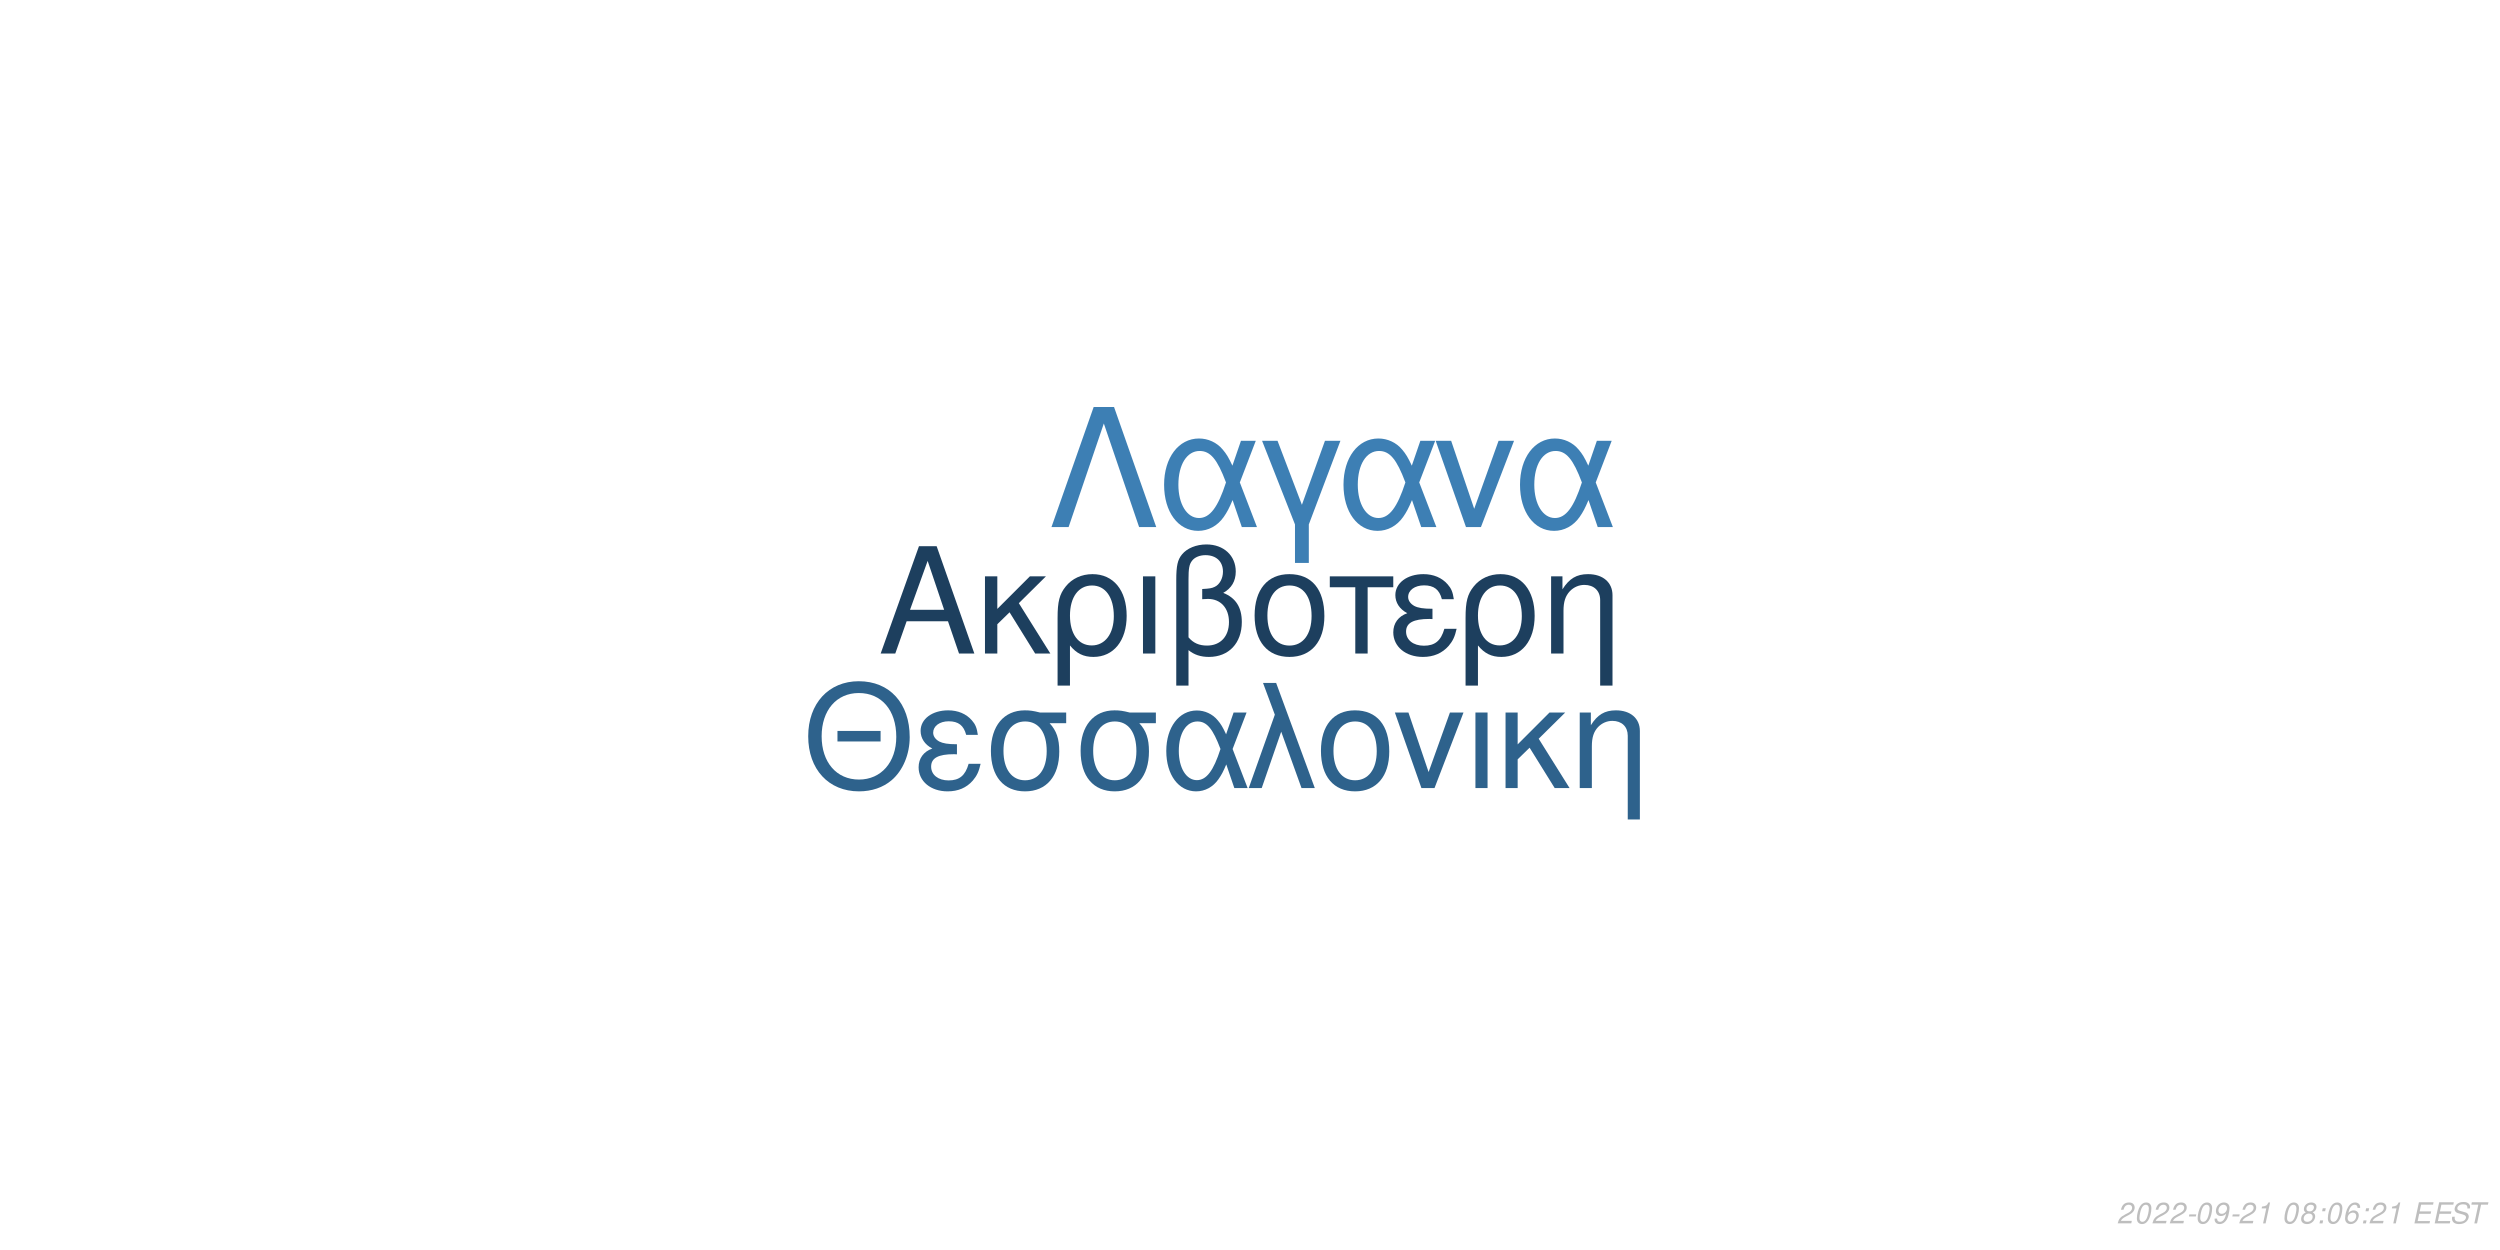
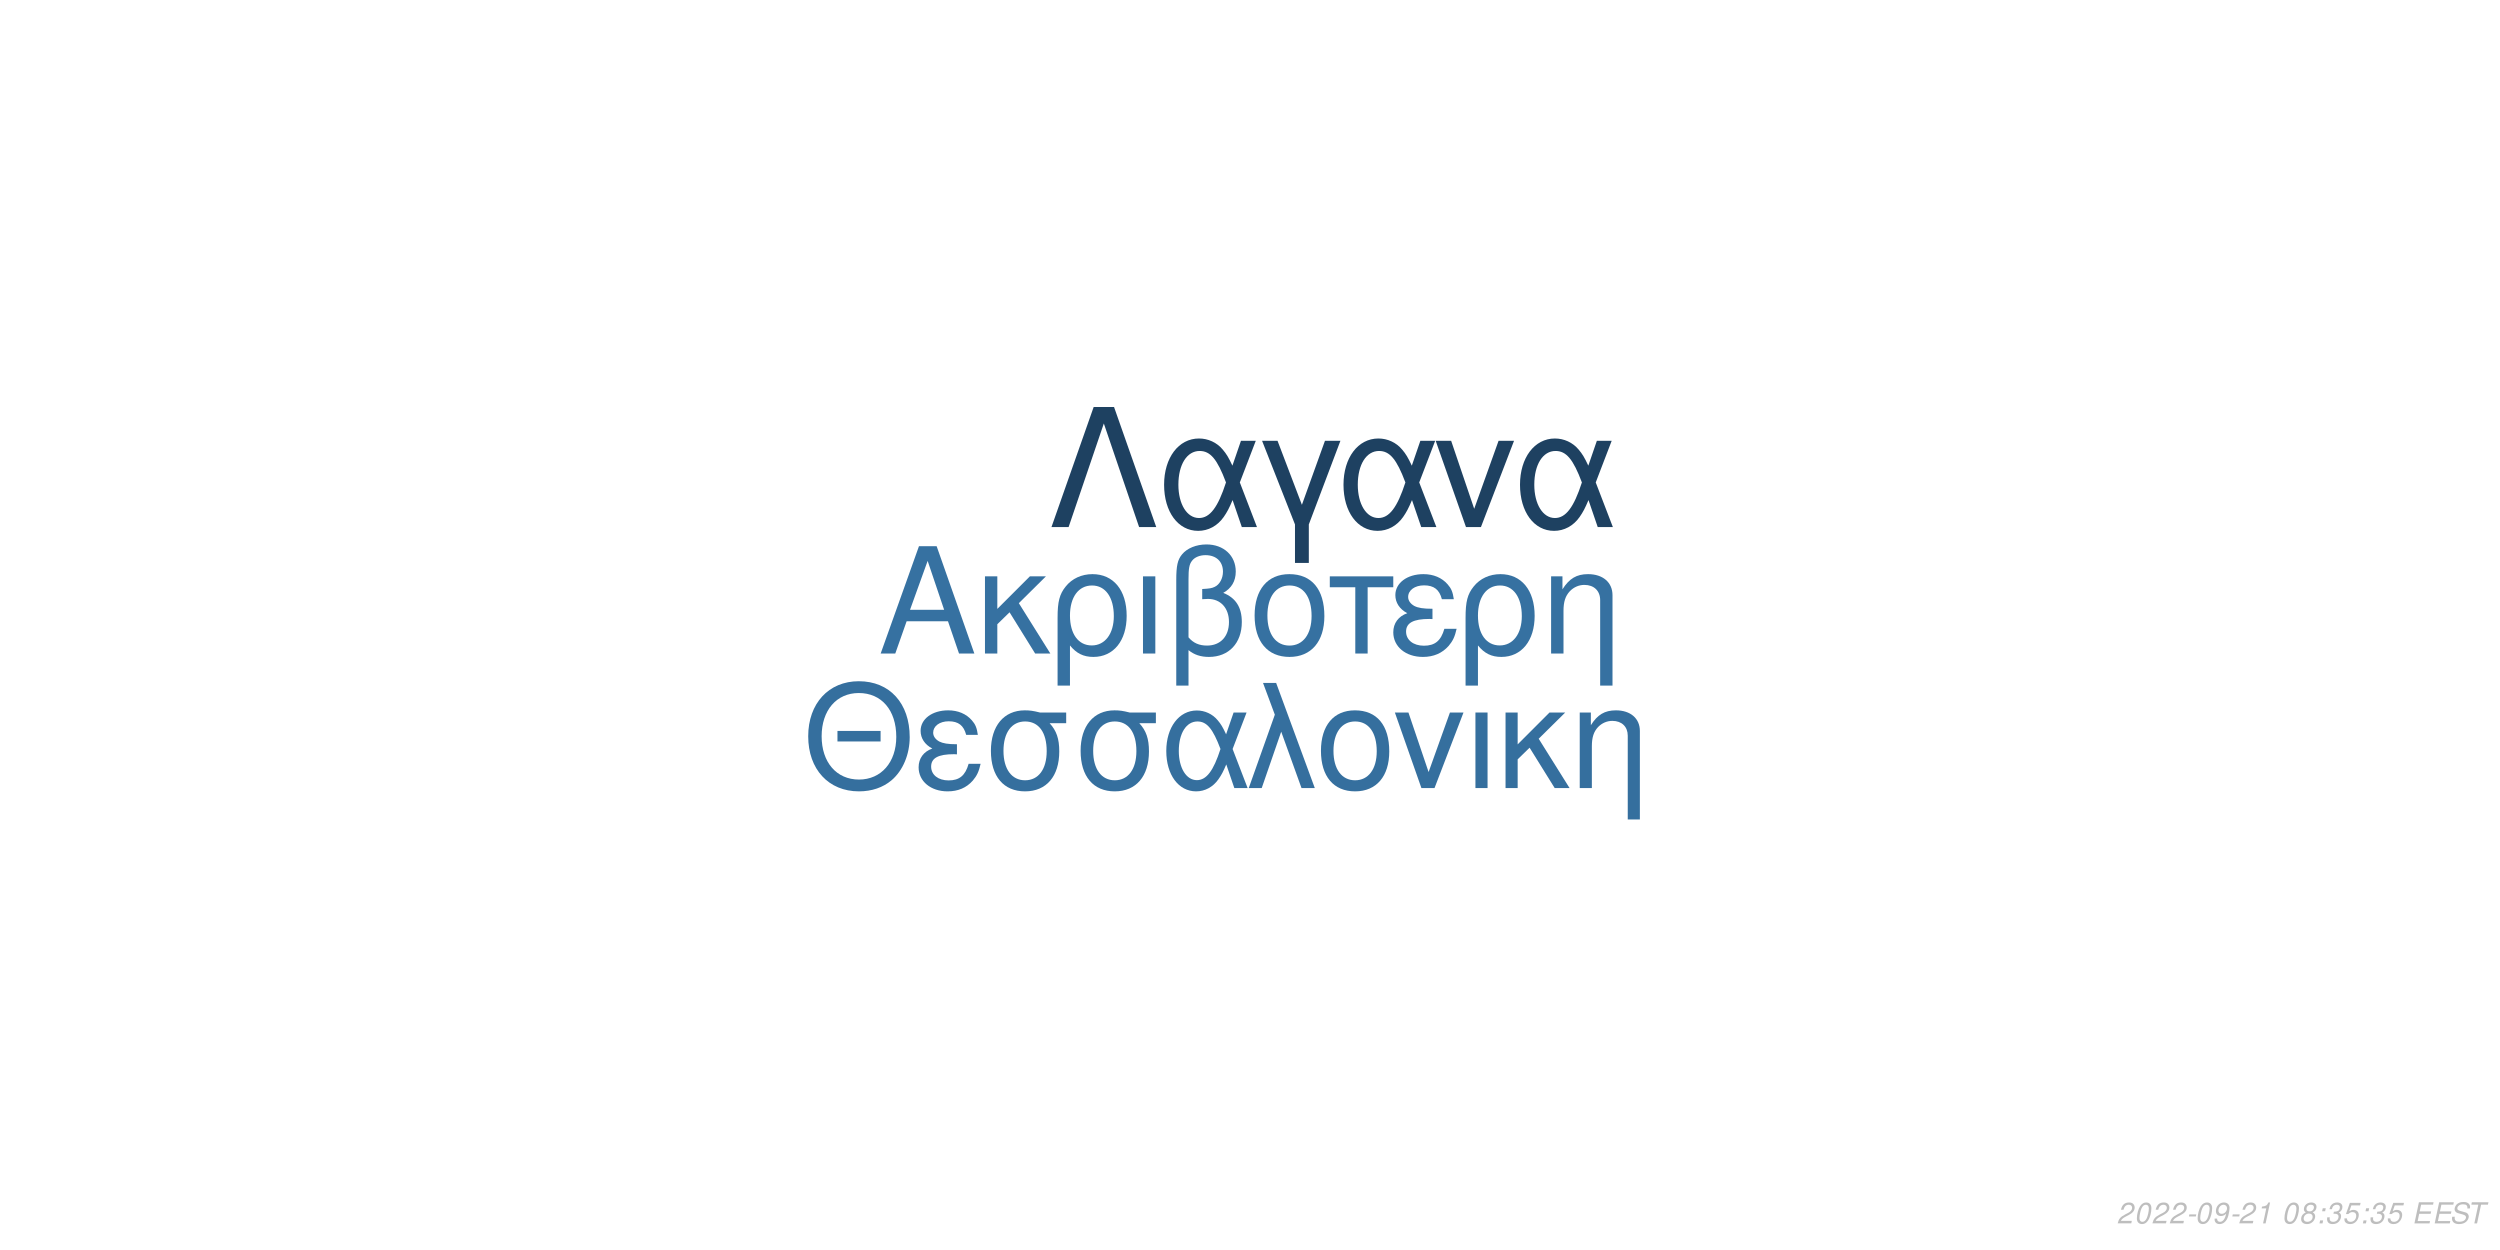
<svg xmlns="http://www.w3.org/2000/svg" xmlns:xlink="http://www.w3.org/1999/xlink" width="864pt" height="432pt" viewBox="0 0 864 432" version="1.1">
  <defs>
    <g>
      <symbol overflow="visible" id="glyph0-0">
        <path style="stroke:none;" d="" />
      </symbol>
      <symbol overflow="visible" id="glyph0-1">
        <path style="stroke:none;" d="M 24.125 -11.141 L 27.938 0 L 33.234 0 L 20.203 -37.094 L 14.094 -37.094 L 0.859 0 L 5.906 0 L 9.828 -11.141 Z M 22.797 -15.109 L 11 -15.109 L 17.094 -32.016 Z M 22.797 -15.109 " />
      </symbol>
      <symbol overflow="visible" id="glyph0-2">
        <path style="stroke:none;" d="M 7.172 -15.422 L 7.172 -26.672 L 2.906 -26.672 L 2.906 0 L 7.172 0 L 7.172 -10.125 L 11.406 -14.25 L 20.25 0 L 25.5 0 L 14.609 -17.406 L 23.969 -26.672 L 18.422 -26.672 Z M 7.172 -15.422 " />
      </symbol>
      <symbol overflow="visible" id="glyph0-3">
        <path style="stroke:none;" d="M 3 11.094 L 7.281 11.094 L 7.281 -2.797 C 9.516 -0.047 11.953 1.172 15.375 1.172 C 22.344 1.172 26.875 -4.422 26.875 -13.031 C 26.875 -21.891 22.297 -27.438 15.062 -27.438 C 11.297 -27.438 7.984 -25.906 5.797 -23.156 C 3.672 -20.516 3 -17.969 3 -12.359 Z M 14.906 -23.516 C 19.547 -23.516 22.438 -19.438 22.438 -12.922 C 22.438 -6.812 19.391 -2.797 14.812 -2.797 C 10.172 -2.797 7.281 -6.766 7.281 -13.125 C 7.281 -19.484 10.234 -23.516 14.906 -23.516 Z M 14.906 -23.516 " />
      </symbol>
      <symbol overflow="visible" id="glyph0-4">
        <path style="stroke:none;" d="M 3.516 0 L 7.781 0 L 7.781 -26.672 L 3.516 -26.672 Z M 3.516 0 " />
      </symbol>
      <symbol overflow="visible" id="glyph0-5">
        <path style="stroke:none;" d="M 4.016 11.094 L 8.25 11.094 L 8.25 -1.172 C 10.172 0.406 12.422 1.172 15.312 1.172 C 22.188 1.172 26.672 -3.609 26.672 -10.891 C 26.672 -15.984 24.578 -19.234 20.25 -20.969 C 23.109 -22.547 24.578 -25.031 24.578 -28.344 C 24.578 -33.844 20.406 -37.703 14.453 -37.703 C 10.938 -37.703 7.734 -36.391 6 -34.25 C 4.484 -32.422 4.016 -30.328 4.016 -25.391 Z M 8.25 -25.656 C 8.25 -29.359 8.5 -30.844 9.469 -32.062 C 10.375 -33.281 12.156 -34 14.094 -34 C 17.812 -34 20.156 -31.812 20.156 -28.297 C 20.156 -25.953 18.984 -23.812 17.297 -23.047 C 16.281 -22.547 15.469 -22.438 12.984 -22.297 L 12.984 -18.781 C 13.734 -18.828 14.344 -18.875 14.969 -18.875 C 19.344 -18.875 22.234 -15.719 22.234 -10.891 C 22.234 -5.906 19.281 -2.75 14.656 -2.75 C 11.953 -2.75 9.922 -3.609 8.25 -5.594 Z M 8.25 -25.656 " />
      </symbol>
      <symbol overflow="visible" id="glyph0-6">
        <path style="stroke:none;" d="M 14.094 -27.438 C 6.562 -27.438 2.094 -22.094 2.094 -13.125 C 2.094 -4.125 6.562 1.172 14.141 1.172 C 21.672 1.172 26.203 -4.172 26.203 -12.922 C 26.203 -22.188 21.828 -27.438 14.094 -27.438 Z M 14.141 -23.516 C 18.938 -23.516 21.781 -19.594 21.781 -12.984 C 21.781 -6.672 18.828 -2.75 14.141 -2.75 C 9.422 -2.75 6.516 -6.672 6.516 -13.125 C 6.516 -19.594 9.422 -23.516 14.141 -23.516 Z M 14.141 -23.516 " />
      </symbol>
      <symbol overflow="visible" id="glyph0-7">
        <path style="stroke:none;" d="M 7.891 0 L 12.156 0 L 12.156 -22.906 L 21.016 -22.906 L 21.016 -26.672 L -0.922 -26.672 L -0.922 -22.906 L 7.891 -22.906 Z M 7.891 0 " />
      </symbol>
      <symbol overflow="visible" id="glyph0-8">
        <path style="stroke:none;" d="M 14.562 -15.469 C 11.344 -15.469 9.562 -15.781 8.297 -16.438 C 6.922 -17.203 6.156 -18.328 6.156 -19.547 C 6.156 -21.891 8.453 -23.562 11.656 -23.562 C 15.062 -23.562 16.953 -22.094 17.812 -18.781 L 21.938 -18.781 C 21.578 -21.266 21.062 -22.5 19.797 -23.922 C 17.812 -26.203 14.906 -27.438 11.453 -27.438 C 5.797 -27.438 1.734 -24.375 1.734 -20.203 C 1.734 -17.609 3.156 -15.375 5.859 -13.938 C 2.797 -12.875 1.016 -10.484 1.016 -7.328 C 1.016 -2.391 5.297 1.172 11.25 1.172 C 14.969 1.172 17.906 -0.109 20.156 -2.641 C 21.578 -4.328 22.297 -5.797 22.906 -8.547 L 18.672 -8.547 C 17.5 -4.422 15.422 -2.703 11.609 -2.703 C 7.938 -2.703 5.438 -4.688 5.438 -7.578 C 5.438 -10.578 7.938 -11.953 13.484 -11.953 C 13.641 -11.953 14.094 -11.953 14.562 -11.906 Z M 14.562 -15.469 " />
      </symbol>
      <symbol overflow="visible" id="glyph0-9">
        <path style="stroke:none;" d="M 3.562 -26.672 L 3.562 0 L 7.844 0 L 7.844 -14.703 C 7.844 -17.906 8.5 -19.891 10.031 -21.531 C 11.406 -22.953 13.188 -23.719 15.062 -23.719 C 18.375 -23.719 20.516 -21.672 20.516 -18.469 L 20.516 11.094 L 24.781 11.094 L 24.781 -20.156 C 24.781 -24.578 21.469 -27.438 16.328 -27.438 C 12.359 -27.438 9.828 -25.906 7.484 -22.188 L 7.484 -26.672 Z M 3.562 -26.672 " />
      </symbol>
      <symbol overflow="visible" id="glyph1-0">
        <path style="stroke:none;" d="" />
      </symbol>
      <symbol overflow="visible" id="glyph1-1">
        <path style="stroke:none;" d="M 26.859 -19.734 L 11.953 -19.734 L 11.953 -16.094 L 26.859 -16.094 Z M 19.328 -36.922 C 8.922 -36.922 1.844 -29.25 1.844 -17.891 C 1.844 -6.484 8.875 1.141 19.391 1.141 C 23.812 1.141 27.703 -0.203 30.641 -2.688 C 34.578 -6.031 36.922 -11.656 36.922 -17.594 C 36.922 -29.297 30 -36.922 19.328 -36.922 Z M 19.328 -32.844 C 27.203 -32.844 32.281 -26.906 32.281 -17.688 C 32.281 -8.922 27.062 -2.938 19.391 -2.938 C 11.609 -2.938 6.484 -8.922 6.484 -17.891 C 6.484 -26.859 11.609 -32.844 19.328 -32.844 Z M 19.328 -32.844 " />
      </symbol>
      <symbol overflow="visible" id="glyph1-2">
        <path style="stroke:none;" d="M 14.25 -15.141 C 11.109 -15.141 9.375 -15.453 8.125 -16.094 C 6.781 -16.844 6.031 -17.938 6.031 -19.141 C 6.031 -21.422 8.266 -23.078 11.406 -23.078 C 14.75 -23.078 16.594 -21.625 17.438 -18.391 L 21.469 -18.391 C 21.125 -20.828 20.625 -22.031 19.391 -23.422 C 17.438 -25.656 14.594 -26.859 11.219 -26.859 C 5.688 -26.859 1.688 -23.875 1.688 -19.781 C 1.688 -17.234 3.094 -15.047 5.734 -13.656 C 2.734 -12.609 1 -10.266 1 -7.172 C 1 -2.344 5.188 1.141 11.016 1.141 C 14.656 1.141 17.547 -0.094 19.734 -2.594 C 21.125 -4.234 21.828 -5.688 22.422 -8.375 L 18.281 -8.375 C 17.141 -4.328 15.094 -2.641 11.359 -2.641 C 7.766 -2.641 5.328 -4.578 5.328 -7.422 C 5.328 -10.359 7.766 -11.703 13.203 -11.703 C 13.359 -11.703 13.797 -11.703 14.25 -11.656 Z M 14.25 -15.141 " />
      </symbol>
      <symbol overflow="visible" id="glyph1-3">
        <path style="stroke:none;" d="M 29 -26.109 L 19.938 -26.109 C 17.594 -26.703 16.438 -26.859 14.703 -26.859 C 7.469 -26.859 2.984 -21.469 2.984 -12.859 C 2.984 -4.031 7.375 1.141 14.797 1.141 C 22.172 1.141 26.609 -4.078 26.609 -12.656 C 26.609 -17.047 25.656 -19.828 23.266 -22.422 L 29 -22.422 Z M 14.797 -23.016 C 19.531 -23.016 22.266 -19.234 22.266 -12.75 C 22.266 -6.531 19.438 -2.688 14.797 -2.688 C 10.172 -2.688 7.328 -6.531 7.328 -12.859 C 7.328 -19.188 10.172 -23.016 14.797 -23.016 Z M 14.797 -23.016 " />
      </symbol>
      <symbol overflow="visible" id="glyph1-4">
        <path style="stroke:none;" d="M 29.344 -26.109 L 24.859 -26.109 L 22.266 -18.578 C 21.125 -21.031 20.484 -22.125 19.328 -23.469 C 17.547 -25.609 14.906 -26.812 12.156 -26.812 C 5.984 -26.812 1.594 -20.984 1.594 -12.812 C 1.594 -4.578 5.828 1.141 11.906 1.141 C 14.953 1.141 17.734 -0.344 19.625 -3.047 C 20.672 -4.531 21.281 -5.688 22.328 -8.172 L 25.109 0 L 29.703 0 L 24.516 -13.5 Z M 20.328 -13.5 C 17.891 -5.922 15.453 -2.734 12.156 -2.734 C 8.516 -2.734 5.922 -6.922 5.922 -12.812 C 5.922 -18.938 8.516 -23.016 12.359 -23.016 C 15.594 -23.016 17.688 -20.531 20.328 -13.5 Z M 20.328 -13.5 " />
      </symbol>
      <symbol overflow="visible" id="glyph1-5">
        <path style="stroke:none;" d="M 1.094 0 L 5.578 0 L 12.312 -19.484 L 19.328 0 L 23.922 0 L 10.562 -36.328 L 6.031 -36.328 L 10.109 -25.359 Z M 1.094 0 " />
      </symbol>
      <symbol overflow="visible" id="glyph1-6">
        <path style="stroke:none;" d="M 13.797 -26.859 C 6.422 -26.859 2.047 -21.625 2.047 -12.859 C 2.047 -4.031 6.422 1.141 13.859 1.141 C 21.234 1.141 25.656 -4.078 25.656 -12.656 C 25.656 -21.719 21.375 -26.859 13.797 -26.859 Z M 13.859 -23.016 C 18.531 -23.016 21.328 -19.188 21.328 -12.703 C 21.328 -6.531 18.438 -2.688 13.859 -2.688 C 9.219 -2.688 6.375 -6.531 6.375 -12.859 C 6.375 -19.188 9.219 -23.016 13.859 -23.016 Z M 13.859 -23.016 " />
      </symbol>
      <symbol overflow="visible" id="glyph1-7">
        <path style="stroke:none;" d="M 14.297 0 L 24.312 -26.109 L 19.625 -26.109 L 12.25 -5.531 L 5.281 -26.109 L 0.594 -26.109 L 9.766 0 Z M 14.297 0 " />
      </symbol>
      <symbol overflow="visible" id="glyph1-8">
        <path style="stroke:none;" d="M 3.438 0 L 7.625 0 L 7.625 -26.109 L 3.438 -26.109 Z M 3.438 0 " />
      </symbol>
      <symbol overflow="visible" id="glyph1-9">
        <path style="stroke:none;" d="M 7.031 -15.094 L 7.031 -26.109 L 2.844 -26.109 L 2.844 0 L 7.031 0 L 7.031 -9.922 L 11.156 -13.953 L 19.828 0 L 24.969 0 L 14.297 -17.047 L 23.469 -26.109 L 18.031 -26.109 Z M 7.031 -15.094 " />
      </symbol>
      <symbol overflow="visible" id="glyph1-10">
        <path style="stroke:none;" d="M 3.484 -26.109 L 3.484 0 L 7.672 0 L 7.672 -14.406 C 7.672 -17.547 8.328 -19.484 9.812 -21.078 C 11.156 -22.469 12.906 -23.219 14.75 -23.219 C 17.984 -23.219 20.078 -21.234 20.078 -18.094 L 20.078 10.859 L 24.266 10.859 L 24.266 -19.734 C 24.266 -24.062 21.031 -26.859 16 -26.859 C 12.109 -26.859 9.609 -25.359 7.328 -21.719 L 7.328 -26.109 Z M 3.484 -26.109 " />
      </symbol>
      <symbol overflow="visible" id="glyph2-0">
        <path style="stroke:none;" d="" />
      </symbol>
      <symbol overflow="visible" id="glyph2-1">
        <path style="stroke:none;" d="M 22.531 -41.484 L 15.484 -41.484 L 0.906 0 L 6.828 0 L 19 -35.797 L 31.188 0 L 37.109 0 Z M 22.531 -41.484 " />
      </symbol>
      <symbol overflow="visible" id="glyph2-2">
        <path style="stroke:none;" d="M 33.516 -29.812 L 28.391 -29.812 L 25.438 -21.219 C 24.125 -24.016 23.391 -25.266 22.078 -26.797 C 20.031 -29.25 17.016 -30.609 13.891 -30.609 C 6.828 -30.609 1.828 -23.953 1.828 -14.625 C 1.828 -5.234 6.656 1.312 13.594 1.312 C 17.078 1.312 20.266 -0.391 22.422 -3.469 C 23.609 -5.172 24.297 -6.484 25.5 -9.328 L 28.688 0 L 33.922 0 L 28 -15.422 Z M 23.219 -15.422 C 20.422 -6.766 17.641 -3.125 13.891 -3.125 C 9.734 -3.125 6.766 -7.906 6.766 -14.625 C 6.766 -21.625 9.734 -26.297 14.109 -26.297 C 17.812 -26.297 20.203 -23.453 23.219 -15.422 Z M 23.219 -15.422 " />
      </symbol>
      <symbol overflow="visible" id="glyph2-3">
        <path style="stroke:none;" d="M 12.062 12.406 L 16.844 12.406 L 16.844 -0.906 L 27.766 -29.812 L 22.422 -29.812 L 14.453 -7.688 L 6.031 -29.812 L 0.688 -29.812 L 12.062 -0.906 Z M 12.062 12.406 " />
      </symbol>
      <symbol overflow="visible" id="glyph2-4">
        <path style="stroke:none;" d="M 16.328 0 L 27.766 -29.812 L 22.422 -29.812 L 14 -6.312 L 6.031 -29.812 L 0.688 -29.812 L 11.156 0 Z M 16.328 0 " />
      </symbol>
      <symbol overflow="visible" id="glyph3-0">
        <path style="stroke:none;" d="" />
      </symbol>
      <symbol overflow="visible" id="glyph3-1">
        <path style="stroke:none;" d="M 5.234 -0.875 L 1.469 -0.875 C 1.641 -1.375 2.203 -1.891 3.109 -2.344 L 4.234 -2.938 C 5.562 -3.625 6.219 -4.469 6.219 -5.484 C 6.219 -5.938 6.062 -6.359 5.797 -6.656 C 5.469 -7.047 4.984 -7.234 4.312 -7.234 C 2.766 -7.234 1.891 -6.453 1.484 -4.734 L 2.375 -4.734 C 2.484 -5.188 2.609 -5.484 2.797 -5.75 C 3.094 -6.203 3.609 -6.453 4.188 -6.453 C 4.891 -6.453 5.344 -6.031 5.344 -5.375 C 5.344 -4.703 4.859 -4.094 4.016 -3.656 L 2.984 -3.125 C 1.234 -2.188 0.797 -1.656 0.344 -0.016 L 5.047 -0.016 Z M 5.234 -0.875 " />
      </symbol>
      <symbol overflow="visible" id="glyph3-2">
        <path style="stroke:none;" d="M 4.203 -7.234 C 3.375 -7.234 2.688 -6.812 2.125 -5.984 C 1.484 -5.047 0.984 -3.188 0.984 -1.734 C 0.984 -1.109 1.172 -0.562 1.484 -0.266 C 1.797 0.047 2.281 0.234 2.766 0.234 C 3.625 0.234 4.281 -0.156 4.859 -1.016 C 5.516 -1.953 6 -3.797 6 -5.266 C 6 -6.5 5.328 -7.234 4.203 -7.234 Z M 4.094 -6.453 C 4.734 -6.453 5.125 -5.984 5.125 -5.156 C 5.125 -4.203 4.781 -2.625 4.406 -1.812 C 3.984 -0.938 3.516 -0.547 2.875 -0.547 C 2.25 -0.547 1.875 -1.031 1.875 -1.828 C 1.875 -2.797 2.203 -4.344 2.594 -5.203 C 2.984 -6.047 3.453 -6.453 4.094 -6.453 Z M 4.094 -6.453 " />
      </symbol>
      <symbol overflow="visible" id="glyph3-3">
        <path style="stroke:none;" d="M 3.516 -3.125 L 1.125 -3.125 L 0.969 -2.406 L 3.359 -2.406 Z M 3.516 -3.125 " />
      </symbol>
      <symbol overflow="visible" id="glyph3-4">
        <path style="stroke:none;" d="M 0.844 -1.656 C 0.844 -1.547 0.844 -1.438 0.844 -1.375 C 0.844 -0.406 1.531 0.234 2.578 0.234 C 3.203 0.234 3.766 0.016 4.297 -0.438 C 4.938 -1 5.312 -1.656 5.594 -2.719 C 5.844 -3.672 6.016 -4.766 6.016 -5.375 C 6.016 -5.844 5.844 -6.328 5.547 -6.656 C 5.203 -7.031 4.703 -7.234 4.062 -7.234 C 2.516 -7.234 1.297 -5.938 1.297 -4.266 C 1.297 -3.203 1.984 -2.547 3.047 -2.547 C 3.484 -2.547 3.953 -2.672 4.281 -2.891 C 4.406 -2.984 4.547 -3.078 4.828 -3.344 C 4.438 -1.484 3.703 -0.547 2.703 -0.547 C 2.109 -0.547 1.719 -0.938 1.719 -1.547 L 1.719 -1.656 Z M 3.953 -6.453 C 4.625 -6.453 5.141 -5.953 5.141 -5.281 C 5.141 -4.188 4.312 -3.312 3.297 -3.312 C 2.594 -3.312 2.172 -3.734 2.172 -4.453 C 2.172 -5.562 2.984 -6.453 3.953 -6.453 Z M 3.953 -6.453 " />
      </symbol>
      <symbol overflow="visible" id="glyph3-5">
        <path style="stroke:none;" d="M 3.703 -5.188 L 2.594 0 L 3.469 0 L 5.016 -7.234 L 4.438 -7.234 C 3.906 -6.156 3.688 -6.016 2.234 -5.812 L 2.109 -5.188 Z M 3.703 -5.188 " />
      </symbol>
      <symbol overflow="visible" id="glyph3-6">
        <path style="stroke:none;" d="" />
      </symbol>
      <symbol overflow="visible" id="glyph3-7">
        <path style="stroke:none;" d="M 4.766 -3.797 C 5.078 -3.969 5.234 -4.078 5.438 -4.234 C 5.812 -4.594 6.062 -5.172 6.062 -5.734 C 6.062 -6.625 5.344 -7.234 4.266 -7.234 C 2.812 -7.234 1.703 -6.219 1.703 -4.875 C 1.703 -4.406 1.875 -4.125 2.359 -3.812 C 1.297 -3.312 0.75 -2.516 0.75 -1.469 C 0.75 -0.438 1.547 0.234 2.812 0.234 C 3.656 0.234 4.359 -0.094 4.938 -0.734 C 5.359 -1.234 5.609 -1.859 5.609 -2.438 C 5.609 -3.047 5.312 -3.516 4.766 -3.797 Z M 4.109 -6.453 C 4.797 -6.453 5.188 -6.125 5.188 -5.578 C 5.188 -5.266 5.062 -4.922 4.859 -4.672 C 4.562 -4.312 4.188 -4.156 3.656 -4.156 C 2.984 -4.156 2.594 -4.453 2.594 -4.984 C 2.594 -5.859 3.203 -6.453 4.109 -6.453 Z M 3.453 -3.406 C 4.234 -3.406 4.734 -2.984 4.734 -2.312 C 4.734 -1.312 3.922 -0.547 2.875 -0.547 C 2.125 -0.547 1.625 -0.969 1.625 -1.625 C 1.625 -2.609 2.438 -3.406 3.453 -3.406 Z M 3.453 -3.406 " />
      </symbol>
      <symbol overflow="visible" id="glyph3-8">
        <path style="stroke:none;" d="M 2.359 -1.031 L 1.312 -1.031 L 1.094 0 L 2.141 0 Z M 3.266 -5.234 L 2.219 -5.234 L 2 -4.203 L 3.047 -4.203 Z M 3.266 -5.234 " />
      </symbol>
      <symbol overflow="visible" id="glyph3-9">
-         <path style="stroke:none;" d="M 6.125 -5.344 L 6.141 -5.625 C 6.141 -6.609 5.453 -7.234 4.391 -7.234 C 3.438 -7.234 2.641 -6.719 2.016 -5.703 C 1.422 -4.781 0.938 -2.953 0.938 -1.688 C 0.938 -0.516 1.688 0.234 2.859 0.234 C 3.703 0.234 4.438 -0.156 5 -0.875 C 5.406 -1.422 5.672 -2.156 5.672 -2.766 C 5.672 -3.812 4.969 -4.5 3.906 -4.5 C 3.234 -4.5 2.672 -4.234 2.094 -3.625 C 2.406 -5.375 3.234 -6.453 4.25 -6.453 C 4.703 -6.453 5.062 -6.234 5.172 -5.844 C 5.203 -5.719 5.234 -5.578 5.25 -5.344 Z M 3.656 -3.734 C 4.344 -3.734 4.797 -3.281 4.797 -2.625 C 4.797 -1.469 3.984 -0.547 2.984 -0.547 C 2.297 -0.547 1.812 -1.047 1.812 -1.766 C 1.812 -2.859 2.625 -3.734 3.656 -3.734 Z M 3.656 -3.734 " />
+         <path style="stroke:none;" d="M 2.922 -3.312 C 3.125 -3.344 3.234 -3.344 3.375 -3.344 C 4.203 -3.344 4.688 -3 4.688 -2.406 C 4.688 -1.312 3.906 -0.547 2.781 -0.547 C 2.047 -0.547 1.594 -0.938 1.594 -1.562 C 1.594 -1.719 1.609 -1.844 1.656 -2.094 L 0.766 -2.094 C 0.734 -1.797 0.719 -1.641 0.719 -1.469 C 0.719 -0.375 1.406 0.234 2.641 0.234 C 3.547 0.234 4.297 -0.078 4.812 -0.656 C 5.266 -1.156 5.562 -1.875 5.562 -2.547 C 5.562 -3.125 5.344 -3.453 4.797 -3.734 C 5.641 -4.234 6.016 -4.844 6.016 -5.734 C 6.016 -6.656 5.312 -7.234 4.203 -7.234 C 3.375 -7.234 2.672 -6.938 2.188 -6.375 C 1.891 -6.031 1.703 -5.641 1.516 -4.906 L 2.391 -4.906 C 2.5 -5.359 2.594 -5.594 2.734 -5.812 C 3.047 -6.234 3.516 -6.453 4.078 -6.453 C 4.734 -6.453 5.141 -6.125 5.141 -5.578 C 5.141 -5.188 5.016 -4.797 4.797 -4.547 C 4.516 -4.234 4 -4.062 3.266 -4.062 L 3.078 -4.062 Z M 2.922 -3.312 " />
      </symbol>
      <symbol overflow="visible" id="glyph3-10">
+         <path style="stroke:none;" d="M 6.297 -7.094 L 2.594 -7.094 L 1.234 -3.234 L 2.047 -3.234 C 2.656 -3.766 2.938 -3.906 3.531 -3.906 C 4.328 -3.906 4.797 -3.453 4.797 -2.688 C 4.797 -1.438 3.969 -0.547 2.828 -0.547 C 2.031 -0.547 1.609 -0.938 1.578 -1.734 L 0.703 -1.734 L 0.703 -1.516 C 0.703 -0.938 0.844 -0.547 1.188 -0.266 C 1.562 0.062 2.078 0.234 2.703 0.234 C 3.656 0.234 4.391 -0.156 4.984 -0.922 C 5.422 -1.5 5.672 -2.234 5.672 -2.953 C 5.672 -4 4.938 -4.672 3.812 -4.672 C 3.328 -4.672 2.906 -4.547 2.406 -4.234 L 3.109 -6.219 L 6.109 -6.219 Z M 6.297 -7.094 " />
+       </symbol>
+       <symbol overflow="visible" id="glyph3-11">
        <path style="stroke:none;" d="M 2.547 -3.312 L 6.5 -3.312 L 6.688 -4.141 L 2.719 -4.141 L 3.219 -6.469 L 7.344 -6.469 L 7.516 -7.297 L 2.453 -7.297 L 0.906 0 L 6.125 0 L 6.297 -0.812 L 2.016 -0.812 Z M 2.547 -3.312 " />
      </symbol>
-       <symbol overflow="visible" id="glyph3-11">
+       <symbol overflow="visible" id="glyph3-12">
        <path style="stroke:none;" d="M 7.062 -5.156 C 7.125 -5.438 7.141 -5.562 7.141 -5.703 C 7.141 -6.156 6.938 -6.594 6.594 -6.891 C 6.188 -7.25 5.656 -7.406 4.875 -7.406 C 3.844 -7.406 3.047 -7.125 2.5 -6.562 C 2.094 -6.141 1.781 -5.438 1.781 -4.922 C 1.781 -4.297 2.219 -3.766 2.891 -3.562 L 4.594 -3.094 C 5.406 -2.859 5.734 -2.578 5.734 -2.094 C 5.734 -1.781 5.547 -1.406 5.266 -1.141 C 4.844 -0.766 4.266 -0.578 3.453 -0.578 C 2.328 -0.578 1.812 -0.984 1.812 -1.906 C 1.812 -2.047 1.812 -2.125 1.844 -2.312 L 0.984 -2.312 C 0.906 -2.062 0.891 -1.906 0.891 -1.688 C 0.891 -0.484 1.797 0.234 3.297 0.234 C 4.359 0.234 5.234 -0.062 5.812 -0.609 C 6.344 -1.078 6.688 -1.797 6.688 -2.375 C 6.688 -2.641 6.609 -2.906 6.453 -3.156 C 6.234 -3.5 5.938 -3.703 5.469 -3.828 L 3.75 -4.312 C 2.984 -4.547 2.734 -4.734 2.734 -5.188 C 2.734 -5.547 2.875 -5.844 3.188 -6.109 C 3.547 -6.438 4.031 -6.594 4.703 -6.594 C 5.266 -6.594 5.688 -6.484 5.906 -6.297 C 6.094 -6.125 6.219 -5.797 6.219 -5.516 C 6.219 -5.422 6.203 -5.344 6.188 -5.156 Z M 7.062 -5.156 " />
      </symbol>
-       <symbol overflow="visible" id="glyph3-12">
+       <symbol overflow="visible" id="glyph3-13">
        <path style="stroke:none;" d="M 4.938 -6.469 L 7.312 -6.469 L 7.484 -7.297 L 1.75 -7.297 L 1.578 -6.469 L 3.984 -6.469 L 2.609 0 L 3.547 0 Z M 4.938 -6.469 " />
      </symbol>
    </g>
  </defs>
  <g id="surface1">
    <rect x="0" y="0" width="864" height="432" style="fill:rgb(100%,100%,100%);fill-opacity:1;stroke:none;" />
-     <g style="fill:rgb(11.373%,24.706%,36.863%);fill-opacity:1;">
+     <g style="fill:rgb(21.176%,44.314%,63.137%);fill-opacity:1;">
      <use xlink:href="#glyph0-1" x="303.5" y="225.861" />
      <use xlink:href="#glyph0-2" x="337.5" y="225.861" />
      <use xlink:href="#glyph0-3" x="362.5" y="225.861" />
      <use xlink:href="#glyph0-4" x="391.5" y="225.861" />
      <use xlink:href="#glyph0-5" x="402.5" y="225.861" />
      <use xlink:href="#glyph0-6" x="431.5" y="225.861" />
      <use xlink:href="#glyph0-7" x="460.5" y="225.861" />
      <use xlink:href="#glyph0-8" x="480.5" y="225.861" />
      <use xlink:href="#glyph0-3" x="503.5" y="225.861" />
      <use xlink:href="#glyph0-9" x="532.5" y="225.861" />
    </g>
-     <g style="fill:rgb(18.039%,38.431%,54.902%);fill-opacity:1;">
+     <g style="fill:rgb(20.784%,43.529%,61.961%);fill-opacity:1;">
      <use xlink:href="#glyph1-1" x="277.473" y="272.354" />
      <use xlink:href="#glyph1-2" x="316.473" y="272.354" />
      <use xlink:href="#glyph1-3" x="339.473" y="272.354" />
      <use xlink:href="#glyph1-3" x="370.473" y="272.354" />
      <use xlink:href="#glyph1-4" x="401.473" y="272.354" />
      <use xlink:href="#glyph1-5" x="430.473" y="272.354" />
      <use xlink:href="#glyph1-6" x="454.473" y="272.354" />
      <use xlink:href="#glyph1-7" x="481.473" y="272.354" />
      <use xlink:href="#glyph1-8" x="506.473" y="272.354" />
      <use xlink:href="#glyph1-9" x="517.473" y="272.354" />
      <use xlink:href="#glyph1-10" x="542.473" y="272.354" />
    </g>
-     <g style="fill:rgb(23.922%,49.804%,70.588%);fill-opacity:1;">
+     <g style="fill:rgb(11.765%,25.49%,38.039%);fill-opacity:1;">
      <use xlink:href="#glyph2-1" x="362.484" y="182.152" />
      <use xlink:href="#glyph2-2" x="400.484" y="182.152" />
      <use xlink:href="#glyph2-3" x="435.484" y="182.152" />
      <use xlink:href="#glyph2-2" x="462.484" y="182.152" />
      <use xlink:href="#glyph2-4" x="495.484" y="182.152" />
      <use xlink:href="#glyph2-2" x="523.484" y="182.152" />
    </g>
    <g style="fill:rgb(74.51%,74.51%,74.51%);fill-opacity:1;">
      <use xlink:href="#glyph3-1" x="731.52" y="422.81" />
      <use xlink:href="#glyph3-2" x="737.52" y="422.81" />
      <use xlink:href="#glyph3-1" x="743.52" y="422.81" />
      <use xlink:href="#glyph3-1" x="749.52" y="422.81" />
      <use xlink:href="#glyph3-3" x="755.52" y="422.81" />
      <use xlink:href="#glyph3-2" x="758.52" y="422.81" />
      <use xlink:href="#glyph3-4" x="764.52" y="422.81" />
      <use xlink:href="#glyph3-3" x="770.52" y="422.81" />
      <use xlink:href="#glyph3-1" x="773.52" y="422.81" />
      <use xlink:href="#glyph3-5" x="779.52" y="422.81" />
      <use xlink:href="#glyph3-6" x="785.52" y="422.81" />
      <use xlink:href="#glyph3-2" x="788.52" y="422.81" />
      <use xlink:href="#glyph3-7" x="794.52" y="422.81" />
      <use xlink:href="#glyph3-8" x="800.52" y="422.81" />
-       <use xlink:href="#glyph3-2" x="803.52" y="422.81" />
-       <use xlink:href="#glyph3-9" x="809.52" y="422.81" />
+       <use xlink:href="#glyph3-9" x="803.52" y="422.81" />
+       <use xlink:href="#glyph3-10" x="809.52" y="422.81" />
      <use xlink:href="#glyph3-8" x="815.52" y="422.81" />
-       <use xlink:href="#glyph3-1" x="818.52" y="422.81" />
-       <use xlink:href="#glyph3-5" x="824.52" y="422.81" />
+       <use xlink:href="#glyph3-9" x="818.52" y="422.81" />
+       <use xlink:href="#glyph3-10" x="824.52" y="422.81" />
      <use xlink:href="#glyph3-6" x="830.52" y="422.81" />
-       <use xlink:href="#glyph3-10" x="833.52" y="422.81" />
-       <use xlink:href="#glyph3-10" x="840.52" y="422.81" />
-       <use xlink:href="#glyph3-11" x="846.52" y="422.81" />
-       <use xlink:href="#glyph3-12" x="852.52" y="422.81" />
+       <use xlink:href="#glyph3-11" x="833.52" y="422.81" />
+       <use xlink:href="#glyph3-11" x="840.52" y="422.81" />
+       <use xlink:href="#glyph3-12" x="846.52" y="422.81" />
+       <use xlink:href="#glyph3-13" x="852.52" y="422.81" />
    </g>
  </g>
</svg>
